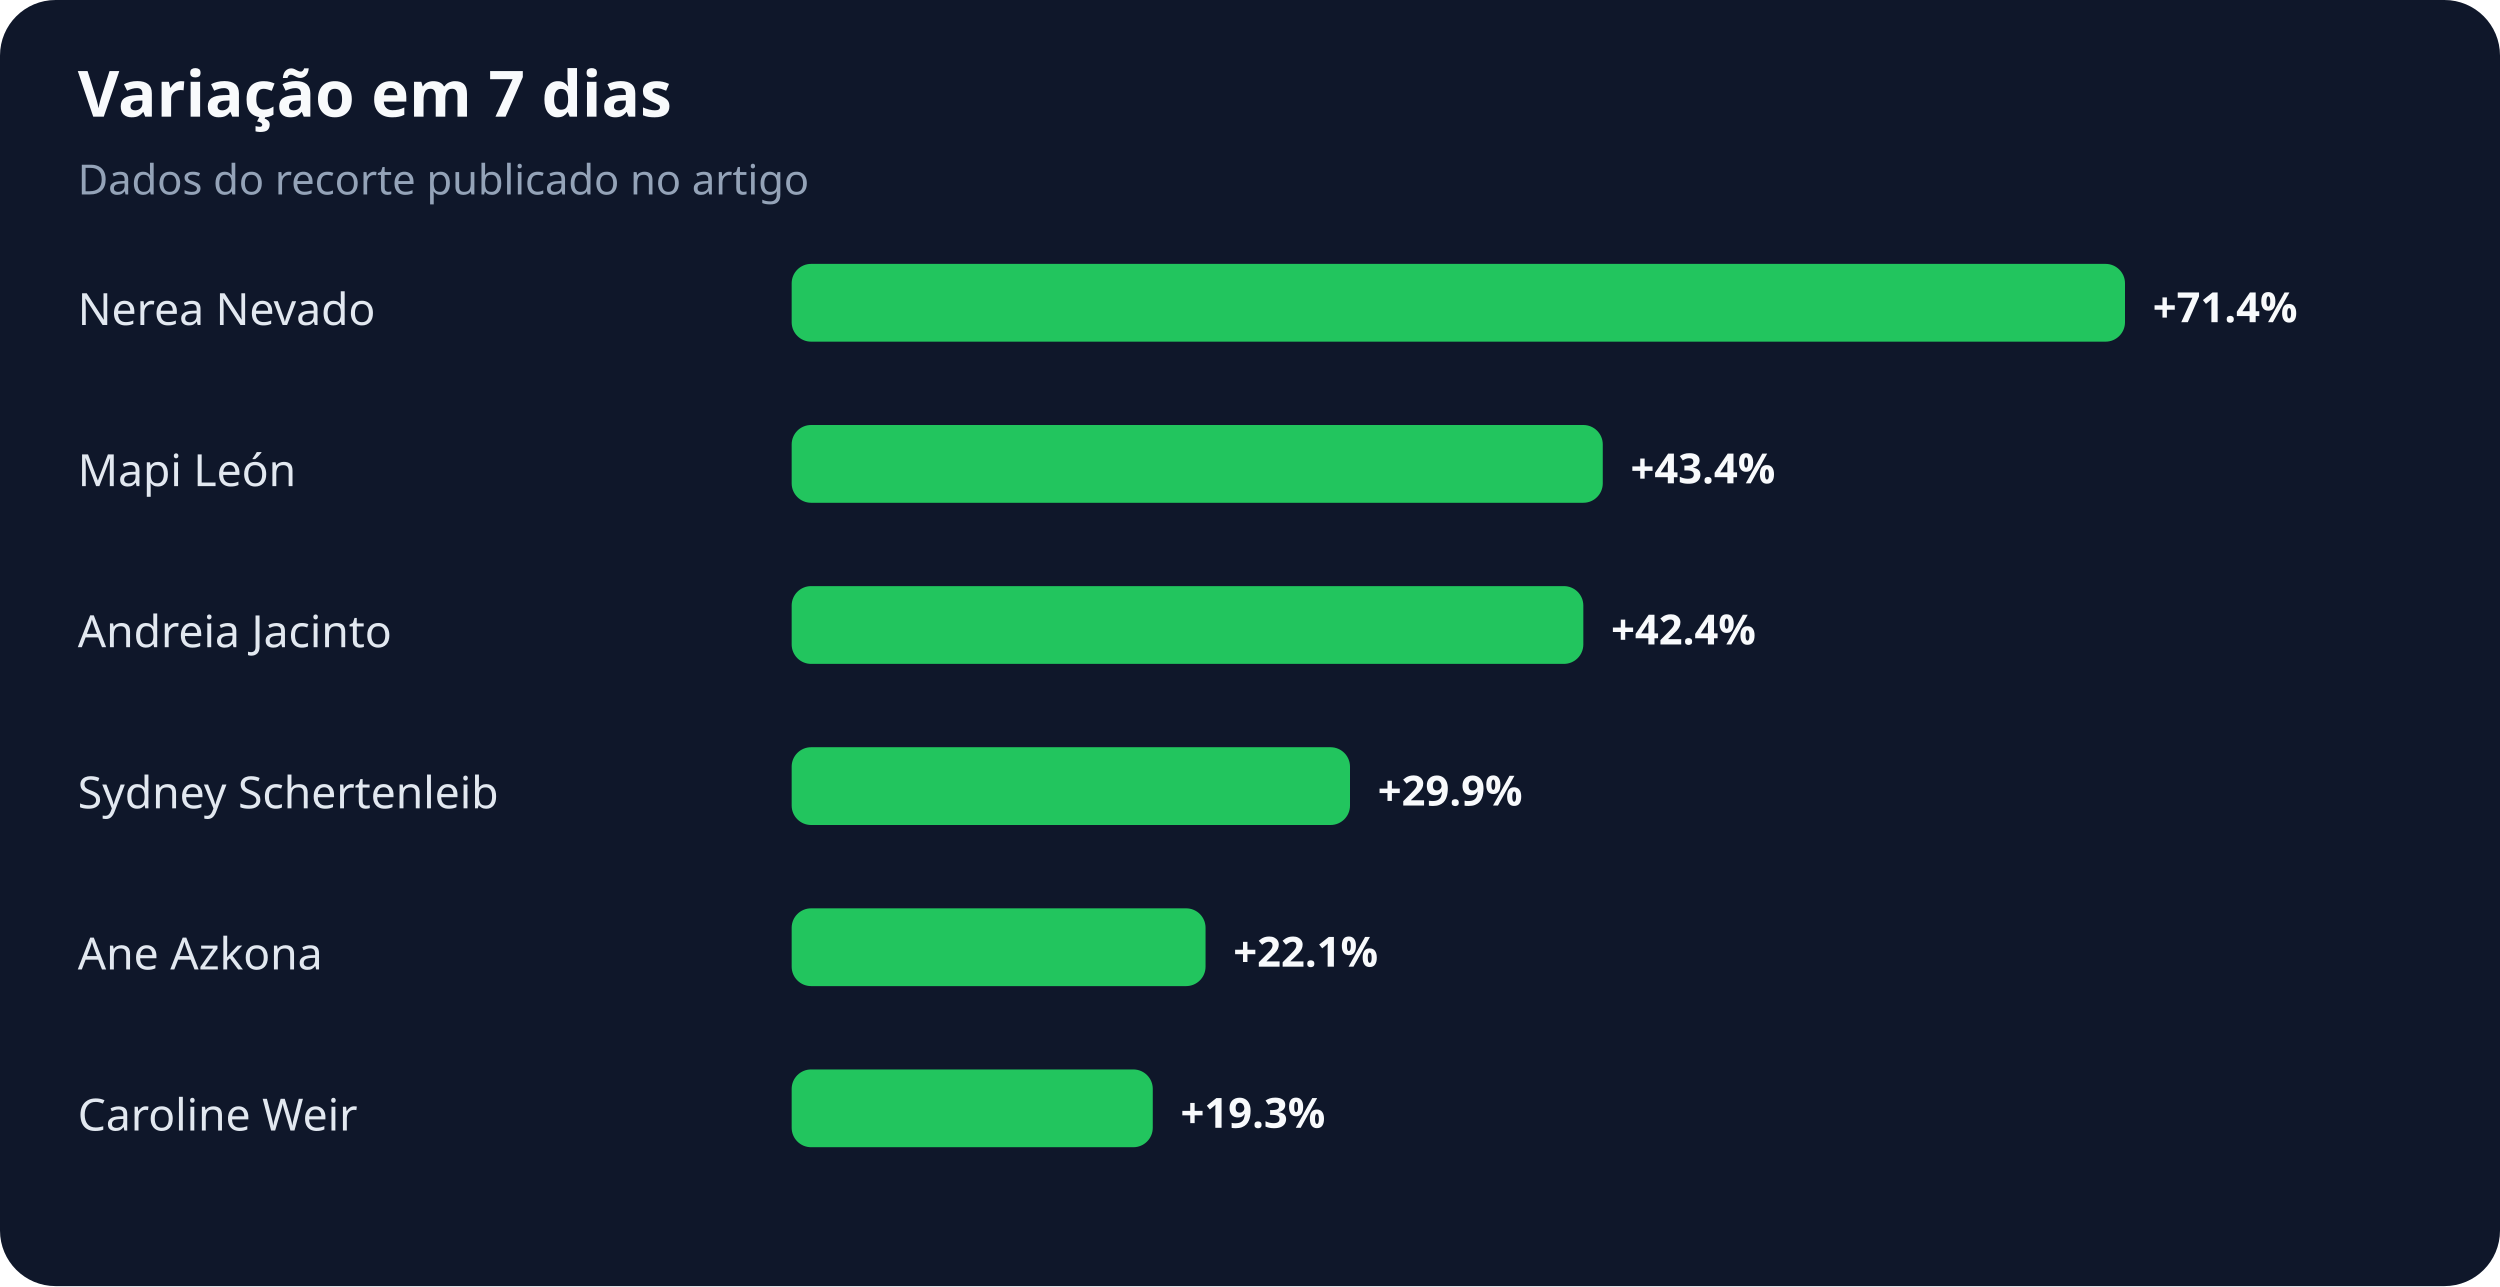
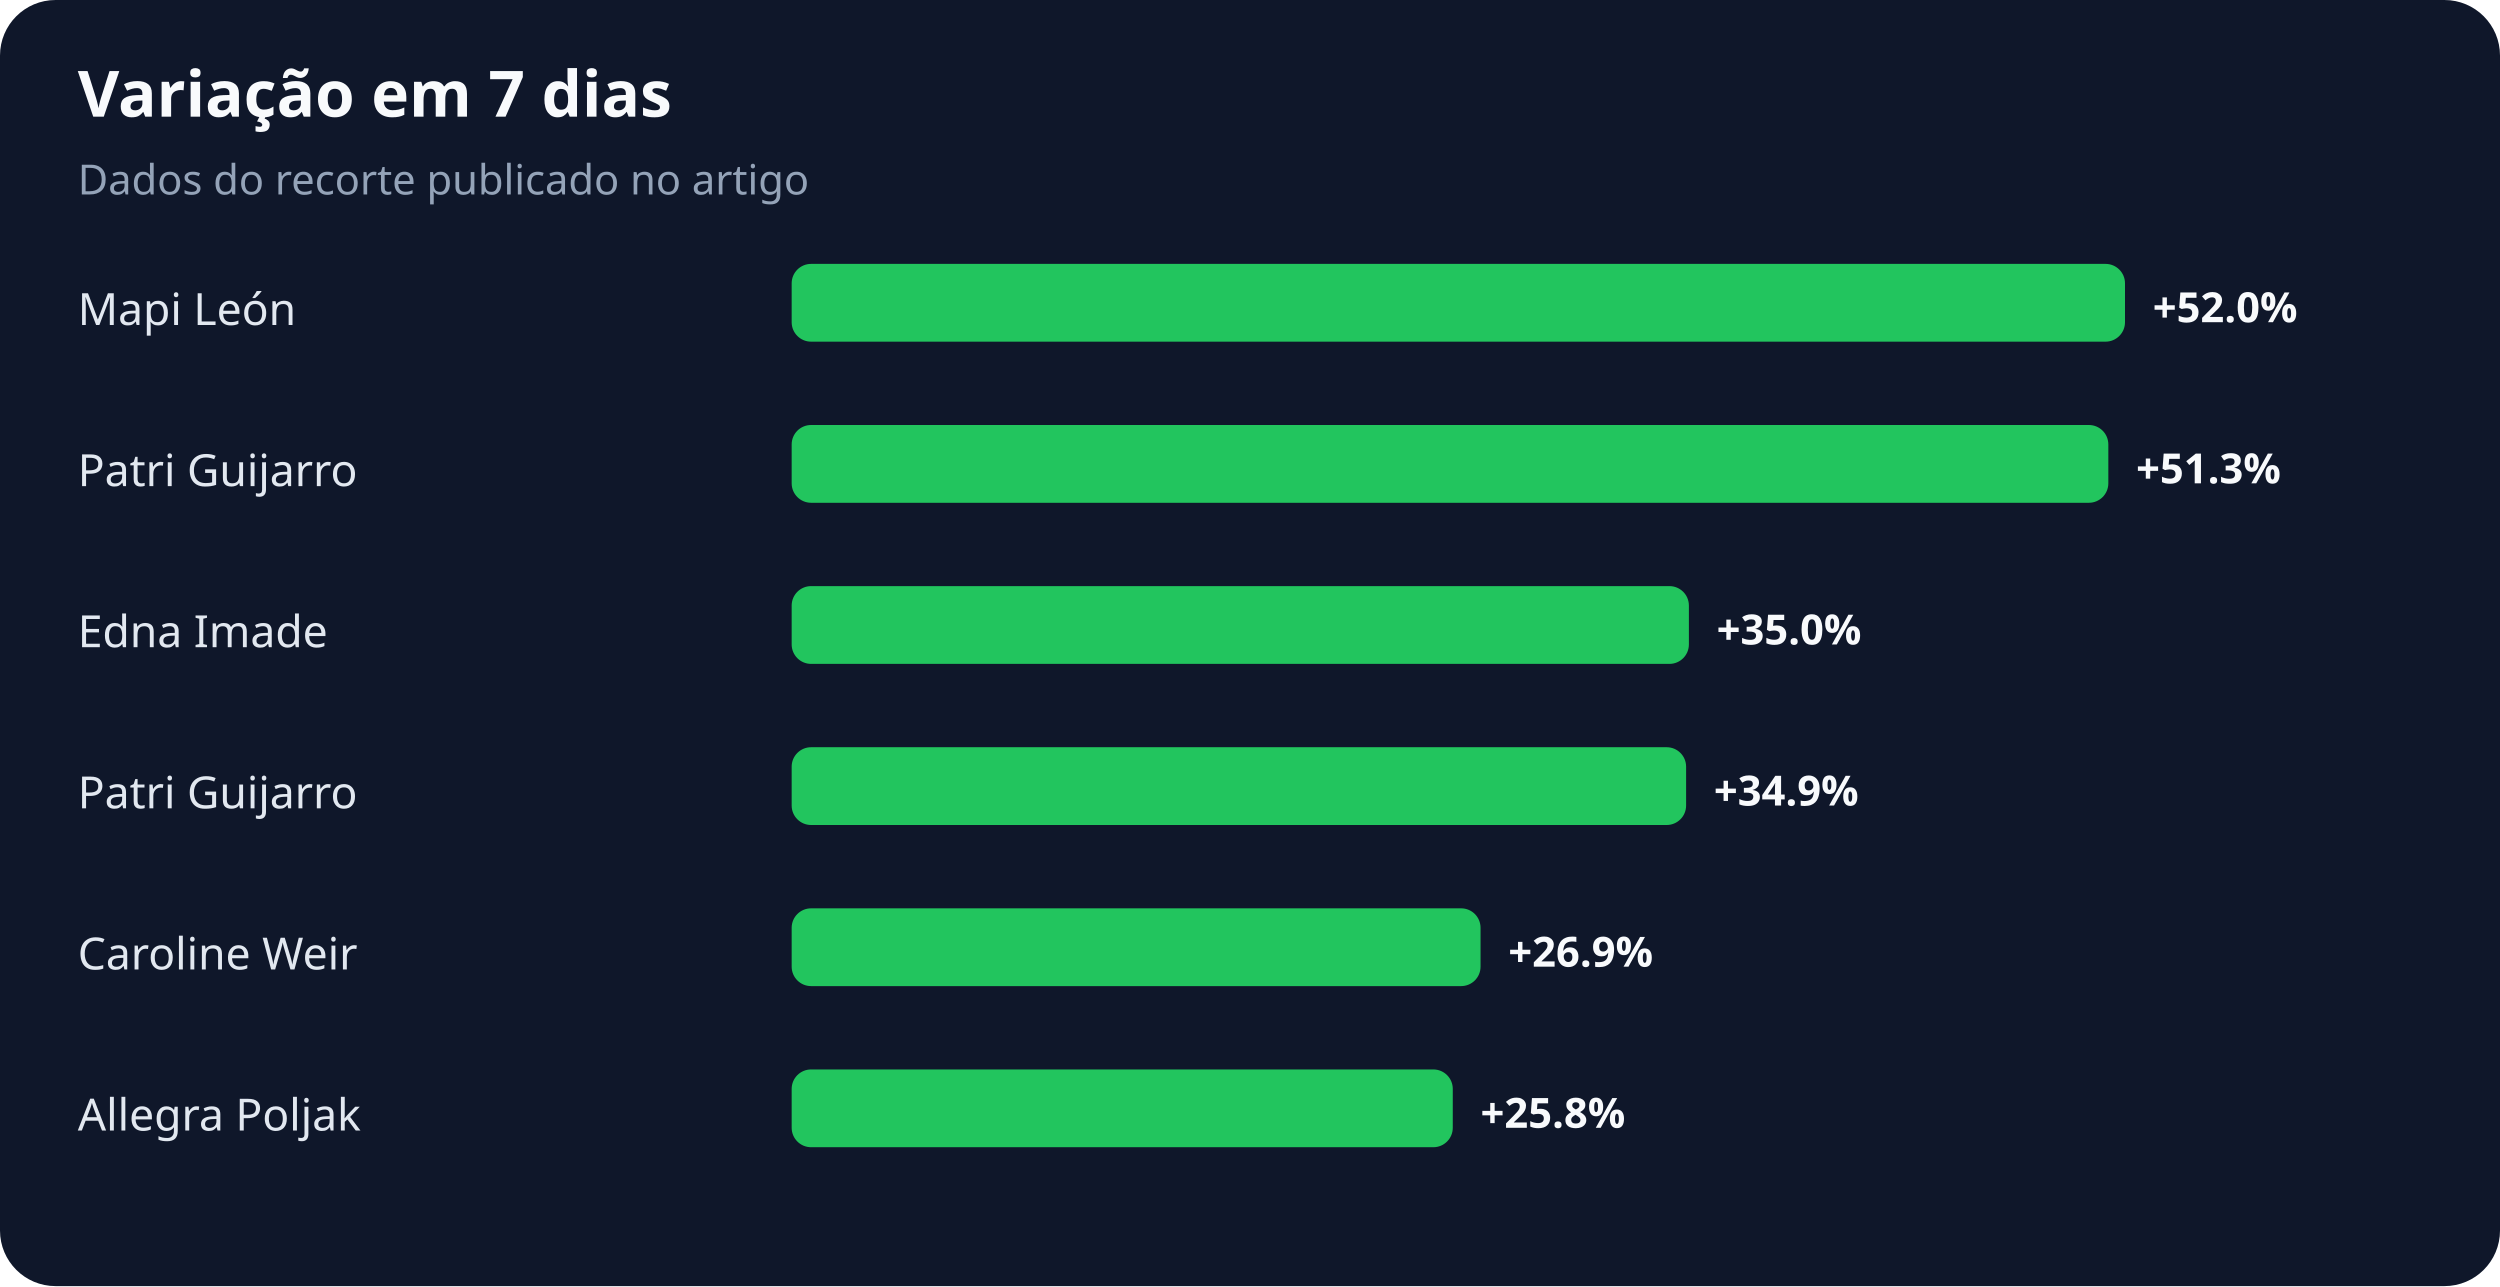
<svg xmlns="http://www.w3.org/2000/svg" width="900" height="463" viewBox="0 0 900 463" role="img" aria-labelledby="title desc">
  <rect width="100%" height="100%" rx="20" fill="#0f172a" />
  <text x="28" y="42" fill="#f8fafc" font-family="system-ui,sans-serif" font-size="23" font-weight="700">Variação em 7 dias</text>
  <text x="28" y="70" fill="#94a3b8" font-family="system-ui,sans-serif" font-size="15">Dados do recorte publicado no artigo</text>
-   <text x="28" y="117" fill="#e2e8f0" font-family="system-ui,sans-serif" font-size="16">Nerea Nevado</text>
+   <text x="28" y="117" fill="#e2e8f0" font-family="system-ui,sans-serif" font-size="16">Mapi León</text>
  <rect x="285" y="95" width="480" height="28" rx="7" fill="#22c55e" />
-   <text x="775" y="116" fill="#f8fafc" font-family="system-ui,sans-serif" font-size="15" font-weight="700">+71.4%</text>
-   <text x="28" y="175" fill="#e2e8f0" font-family="system-ui,sans-serif" font-size="16">Mapi León</text>
-   <rect x="285" y="153" width="292" height="28" rx="7" fill="#22c55e" />
-   <text x="587" y="174" fill="#f8fafc" font-family="system-ui,sans-serif" font-size="15" font-weight="700">+43.4%</text>
-   <text x="28" y="233" fill="#e2e8f0" font-family="system-ui,sans-serif" font-size="16">Andreia Jacinto</text>
-   <rect x="285" y="211" width="285" height="28" rx="7" fill="#22c55e" />
-   <text x="580" y="232" fill="#f8fafc" font-family="system-ui,sans-serif" font-size="15" font-weight="700">+42.4%</text>
-   <text x="28" y="291" fill="#e2e8f0" font-family="system-ui,sans-serif" font-size="16">Sydney Schertenleib</text>
-   <rect x="285" y="269" width="201" height="28" rx="7" fill="#22c55e" />
-   <text x="496" y="290" fill="#f8fafc" font-family="system-ui,sans-serif" font-size="15" font-weight="700">+29.9%</text>
-   <text x="28" y="349" fill="#e2e8f0" font-family="system-ui,sans-serif" font-size="16">Ane Azkona</text>
-   <rect x="285" y="327" width="149" height="28" rx="7" fill="#22c55e" />
-   <text x="444" y="348" fill="#f8fafc" font-family="system-ui,sans-serif" font-size="15" font-weight="700">+22.1%</text>
-   <text x="28" y="407" fill="#e2e8f0" font-family="system-ui,sans-serif" font-size="16">Caroline Weir</text>
-   <rect x="285" y="385" width="130" height="28" rx="7" fill="#22c55e" />
-   <text x="425" y="406" fill="#f8fafc" font-family="system-ui,sans-serif" font-size="15" font-weight="700">+19.3%</text>
+   <text x="775" y="116" fill="#f8fafc" font-family="system-ui,sans-serif" font-size="15" font-weight="700">+52.0%</text>
+   <text x="28" y="175" fill="#e2e8f0" font-family="system-ui,sans-serif" font-size="16">Patri Guijarro</text>
+   <rect x="285" y="153" width="474" height="28" rx="7" fill="#22c55e" />
+   <text x="769" y="174" fill="#f8fafc" font-family="system-ui,sans-serif" font-size="15" font-weight="700">+51.3%</text>
+   <text x="28" y="233" fill="#e2e8f0" font-family="system-ui,sans-serif" font-size="16">Edna Imade</text>
+   <rect x="285" y="211" width="323" height="28" rx="7" fill="#22c55e" />
+   <text x="618" y="232" fill="#f8fafc" font-family="system-ui,sans-serif" font-size="15" font-weight="700">+35.0%</text>
+   <text x="28" y="291" fill="#e2e8f0" font-family="system-ui,sans-serif" font-size="16">Patri Guijarro</text>
+   <rect x="285" y="269" width="322" height="28" rx="7" fill="#22c55e" />
+   <text x="617" y="290" fill="#f8fafc" font-family="system-ui,sans-serif" font-size="15" font-weight="700">+34.9%</text>
+   <text x="28" y="349" fill="#e2e8f0" font-family="system-ui,sans-serif" font-size="16">Caroline Weir</text>
+   <rect x="285" y="327" width="248" height="28" rx="7" fill="#22c55e" />
+   <text x="543" y="348" fill="#f8fafc" font-family="system-ui,sans-serif" font-size="15" font-weight="700">+26.9%</text>
+   <text x="28" y="407" fill="#e2e8f0" font-family="system-ui,sans-serif" font-size="16">Allegra Poljak</text>
+   <rect x="285" y="385" width="238" height="28" rx="7" fill="#22c55e" />
+   <text x="533" y="406" fill="#f8fafc" font-family="system-ui,sans-serif" font-size="15" font-weight="700">+25.8%</text>
</svg>
